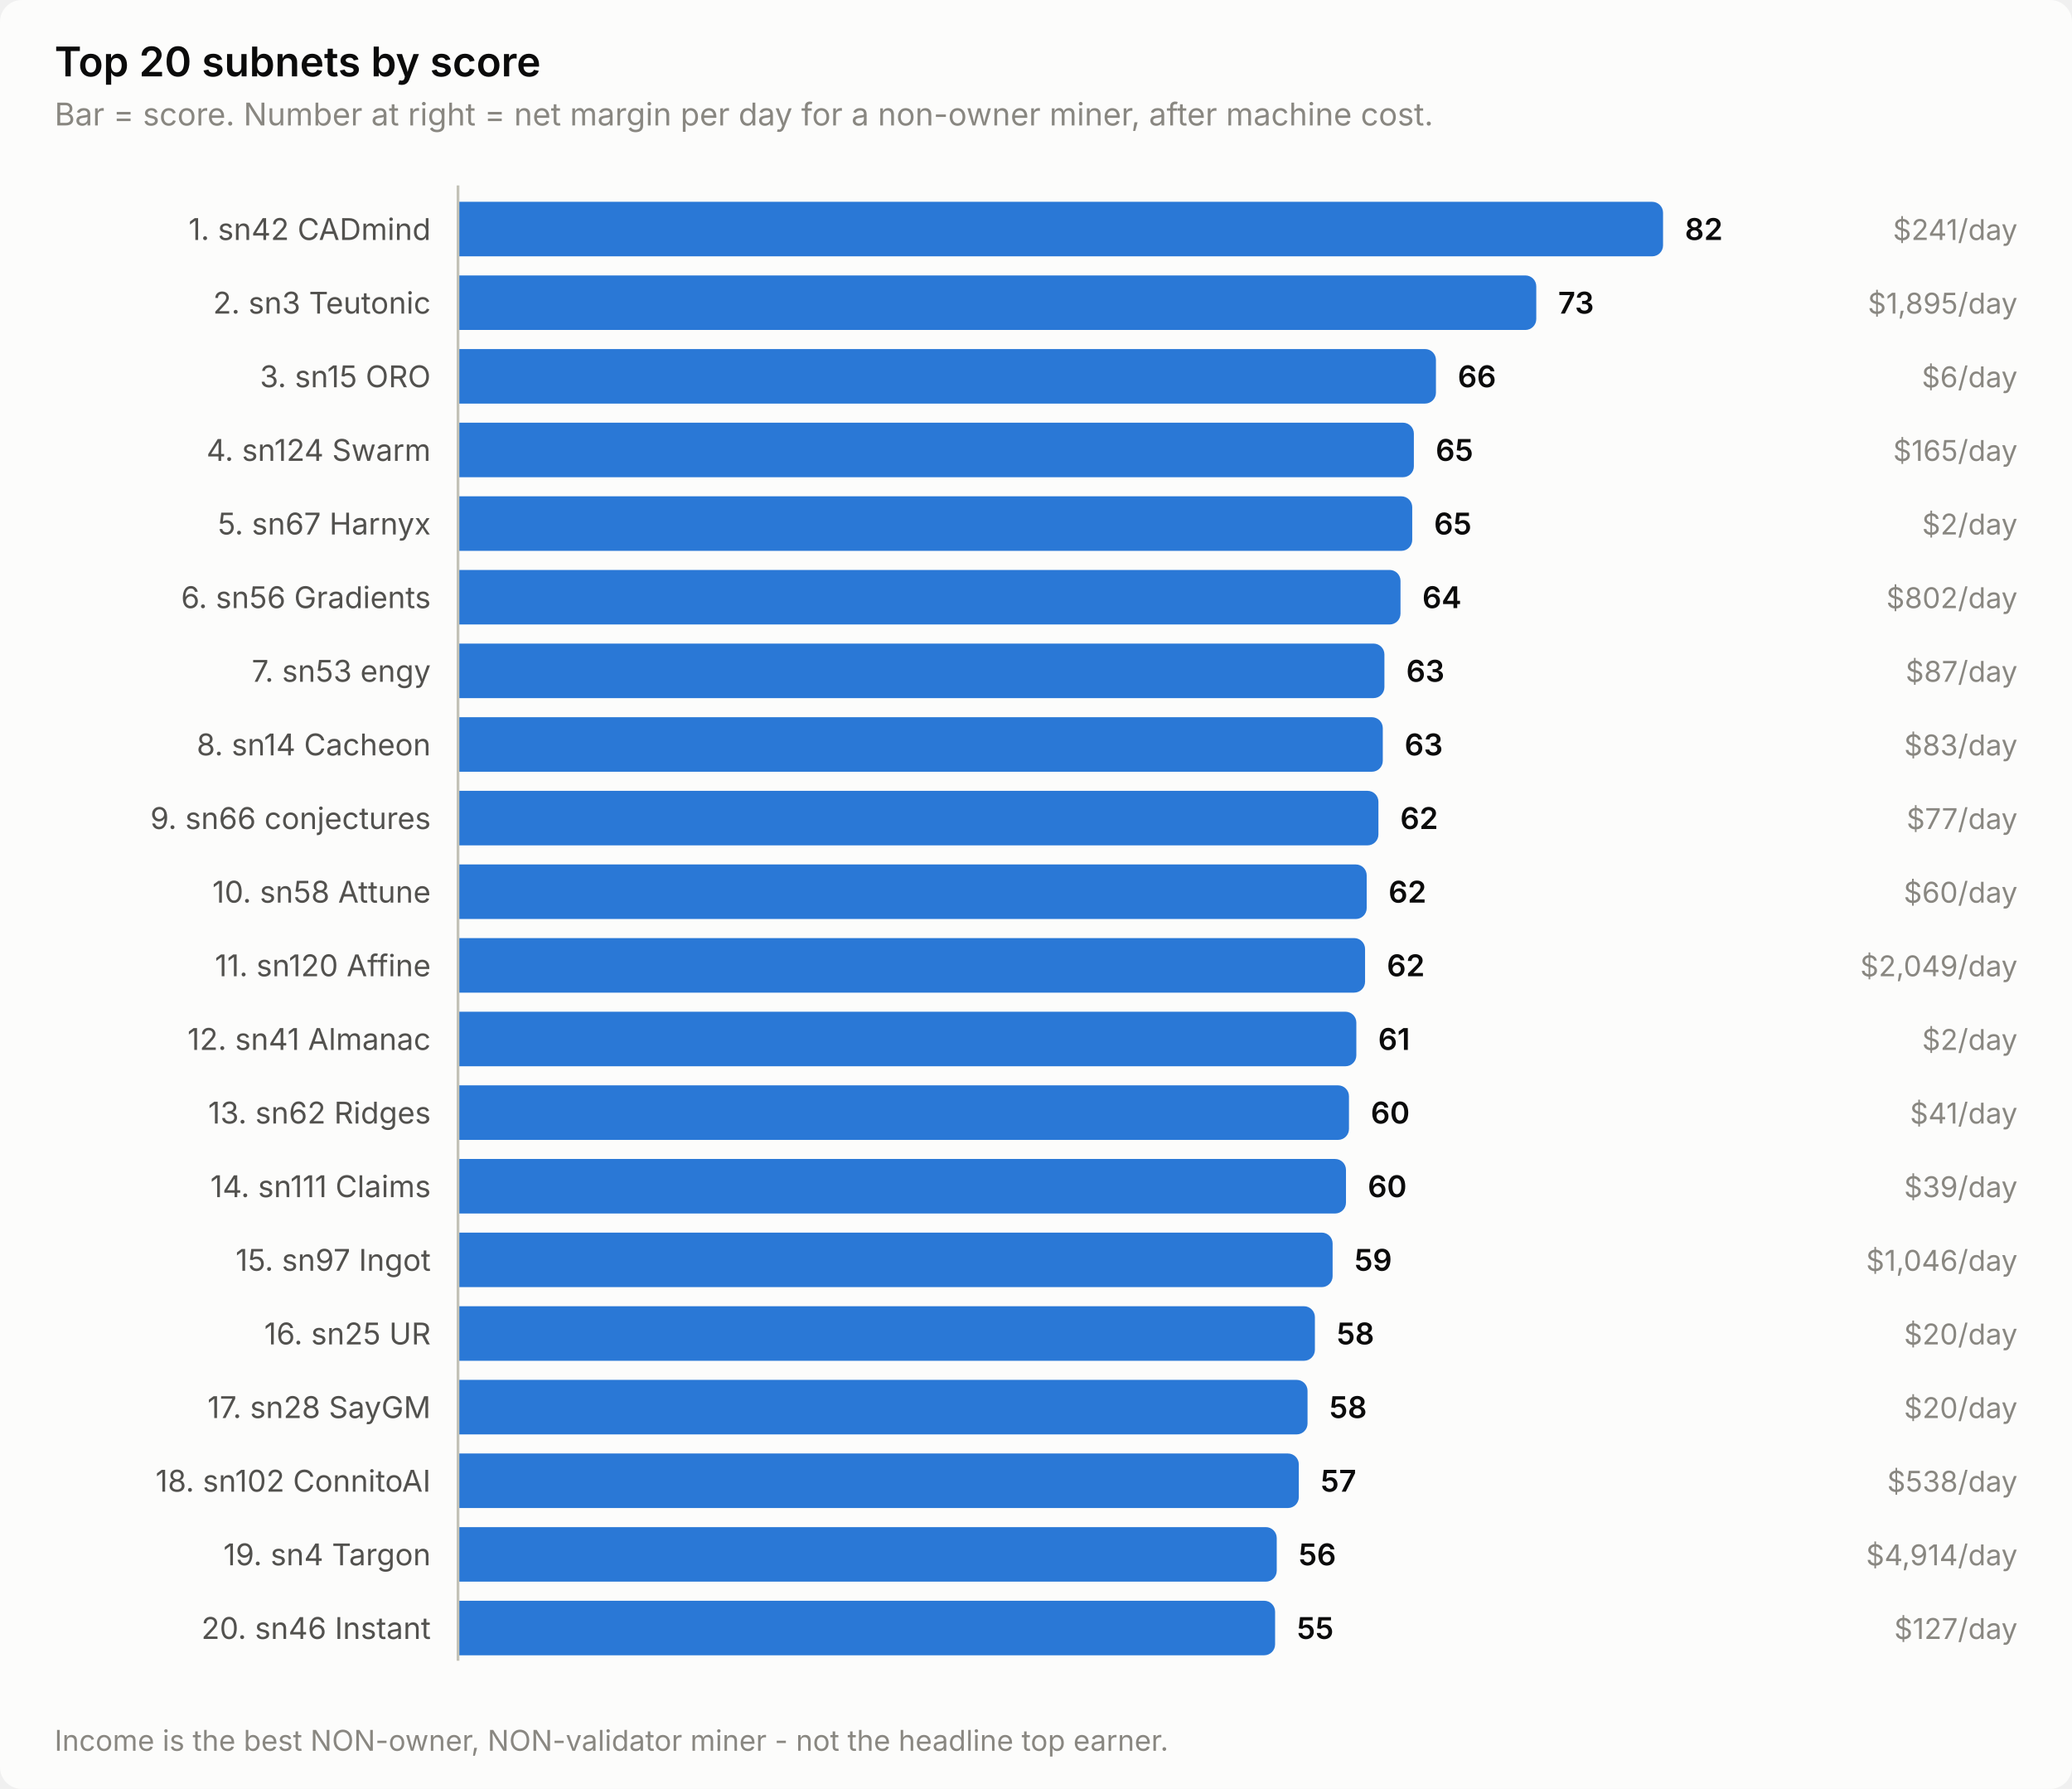
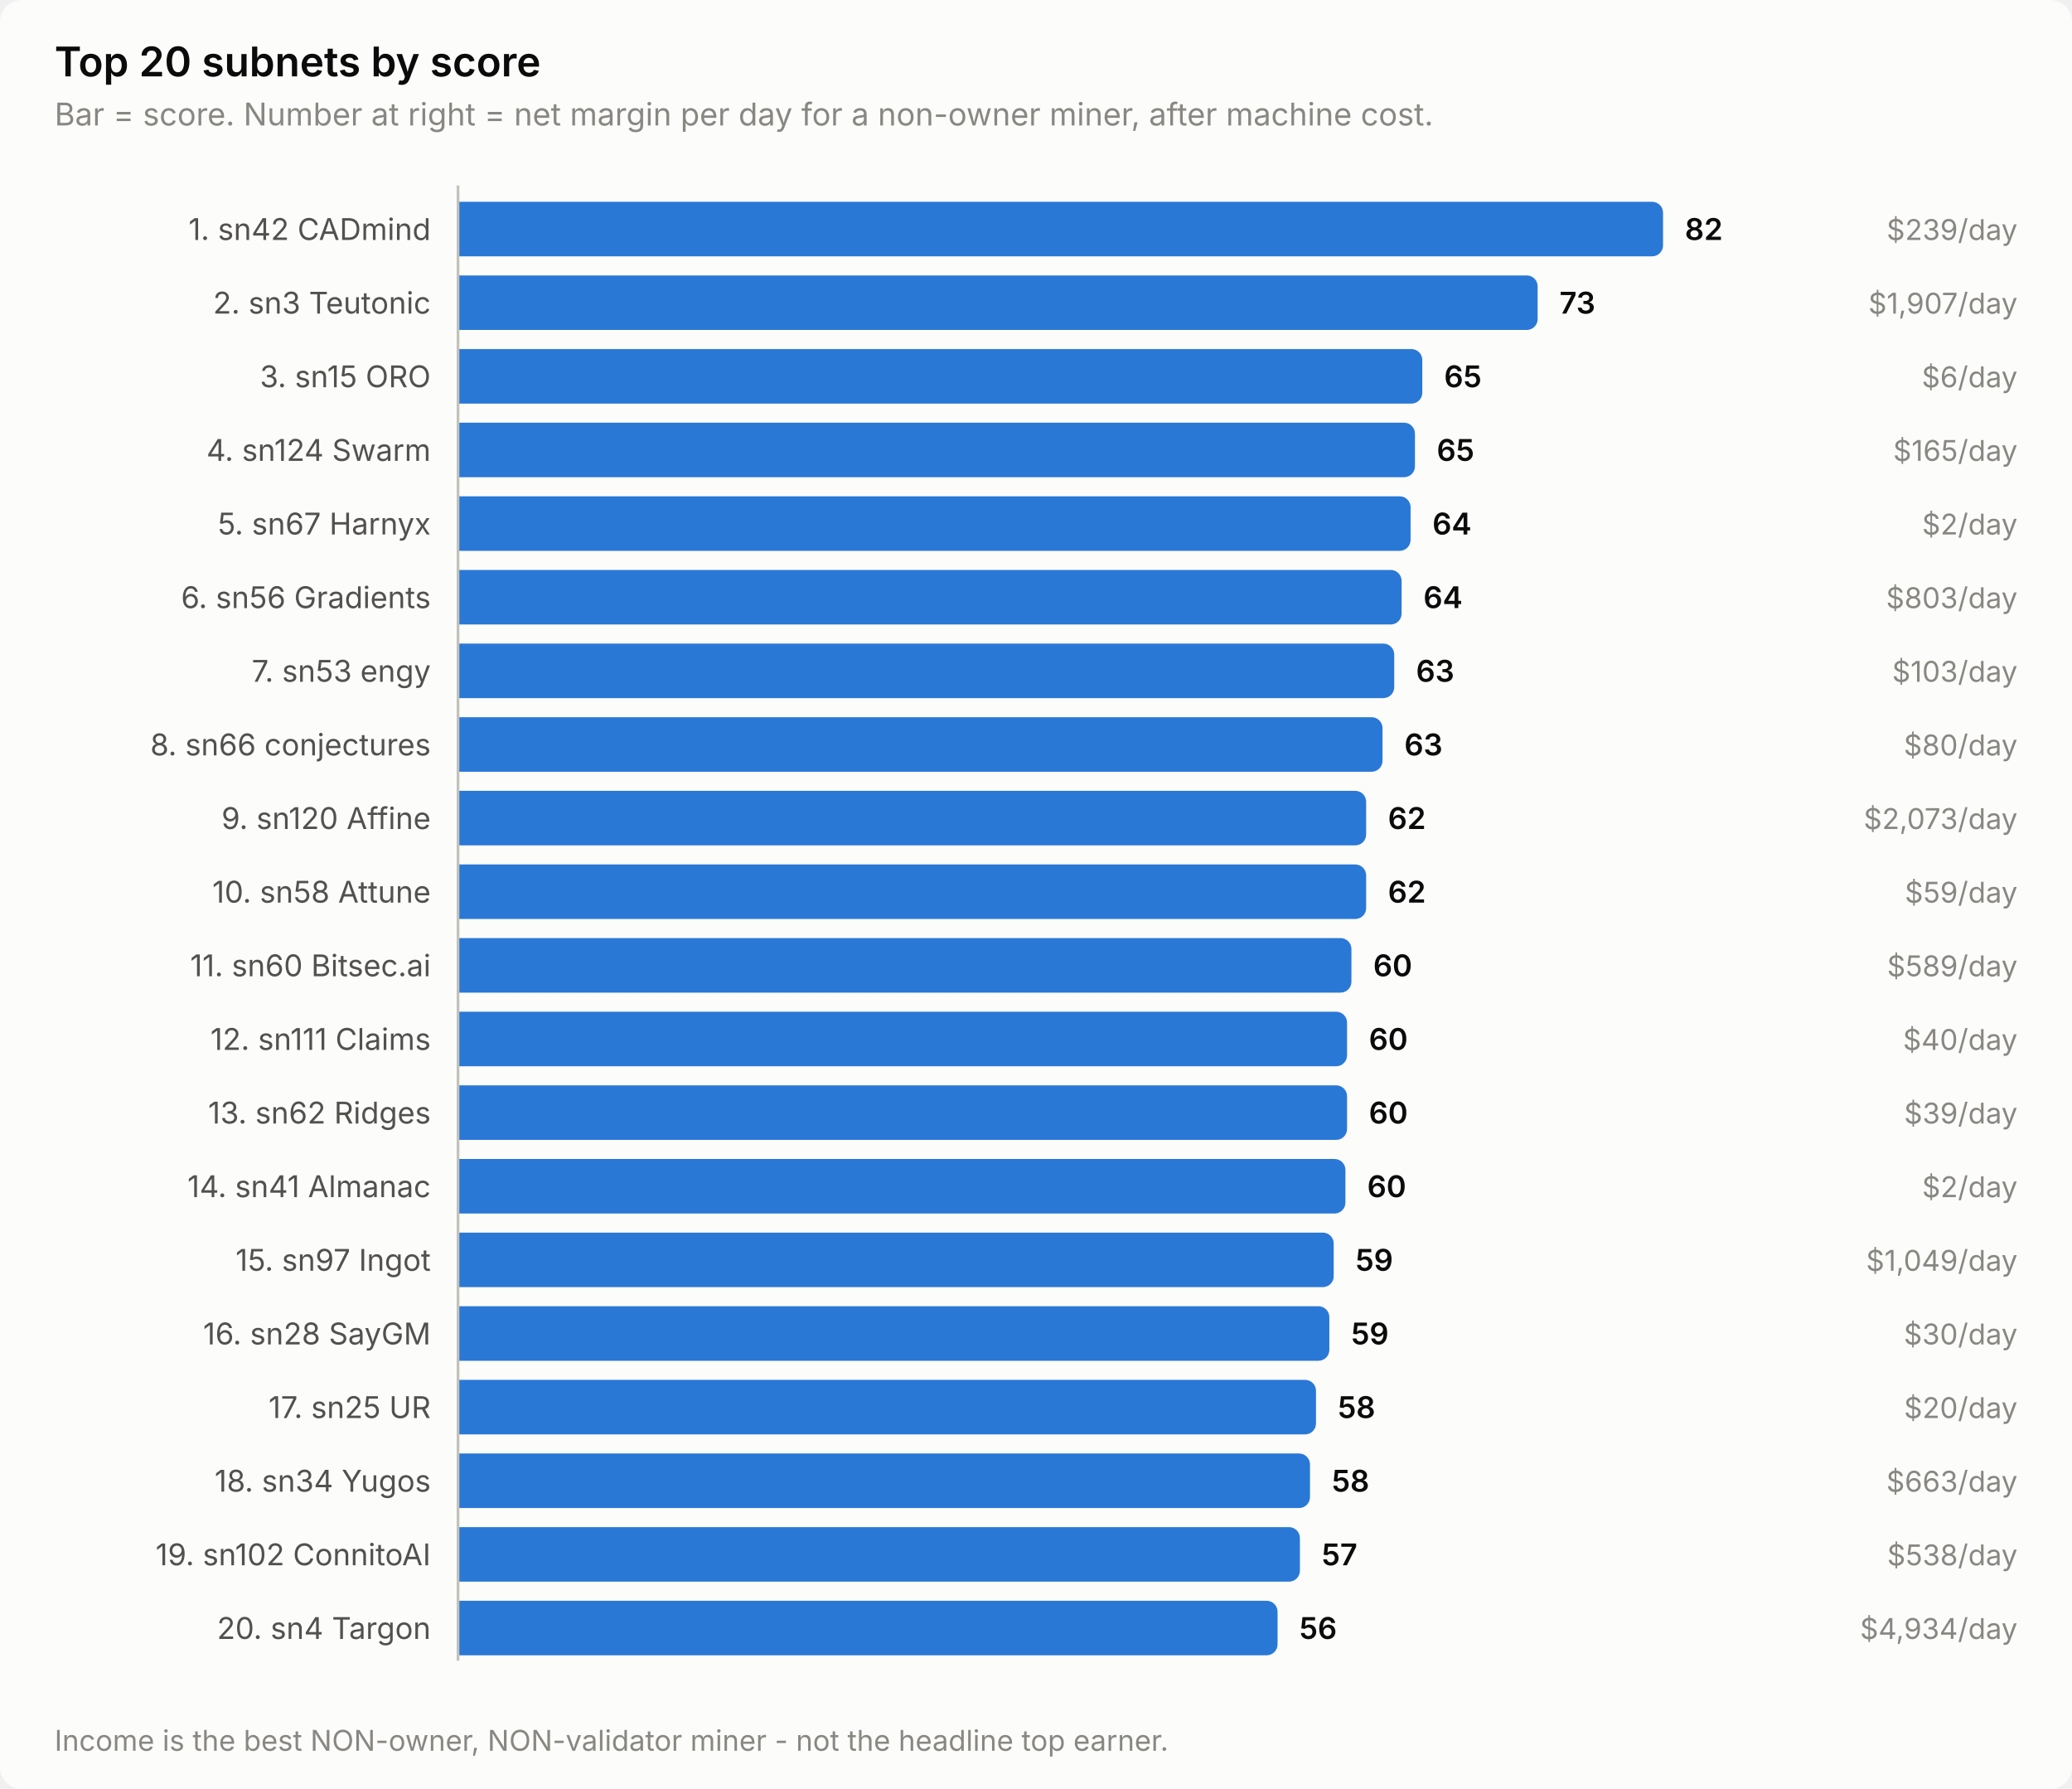
<svg xmlns="http://www.w3.org/2000/svg" width="760" height="656" viewBox="0 0 760 656" role="img" aria-label="Top 20 subnets by score">
  <style>
    text { font-family: system-ui, -apple-system, 'Segoe UI', sans-serif; }
    .t-title { font-size: 15px; font-weight: 600; }
    .t-sub { font-size: 11.5px; }
    .t-lab { font-size: 11px; }
    .t-val { font-size: 11px; font-weight: 600; font-variant-numeric: tabular-nums; }
    .t-tick { font-size: 10.5px; font-variant-numeric: tabular-nums; }

    .surface { fill: #fcfcfb; }
    .ink { fill: #0b0b0b; }
    .ink2 { fill: #52514e; }
    .muted { fill: #898781; }
    .grid { stroke: #e1e0d9; }
    .axis { stroke: #c3c2b7; }
    .accent { fill: #2a78d6; }
    .critical { fill: #d03b3b; }
    .deemph { fill: #d8d7d0; }

    @media (prefers-color-scheme: dark) {
      .surface { fill: #1a1a19; }
      .ink { fill: #ffffff; }
      .ink2 { fill: #c3c2b7; }
      .muted { fill: #898781; }
      .grid { stroke: #2c2c2a; }
      .axis { stroke: #383835; }
      .accent { fill: #3987e5; }
      .deemph { fill: #3a3a37; }
    }
</style>
  <rect class="surface" width="760" height="656" rx="8" />
  <text class="ink t-title" x="20" y="28">Top 20 subnets by score</text>
  <text class="muted t-sub" x="20" y="46">Bar = score. Number at right = net margin per day for a non-owner miner, after machine cost.</text>
  <text class="ink2 t-lab" x="158" y="88" text-anchor="end">1. sn42 CADmind</text>
  <path class="accent" d="M168.0,74.0 H606.0 a4.0,4.0 0 0 1 4.0,4.0 V90.0 a4.0,4.0 0 0 1 -4.0,4.0 H168.0 Z" />
  <text class="ink t-val" x="618.0" y="88">82</text>
-   <text class="muted t-tick" x="740" y="88" text-anchor="end">$241/day</text>
+   <text class="muted t-tick" x="740" y="88" text-anchor="end">$239/day</text>
  <text class="ink2 t-lab" x="158" y="115" text-anchor="end">2. sn3 Teutonic</text>
-   <path class="accent" d="M168.0,101.0 H559.5 a4.0,4.0 0 0 1 4.0,4.0 V117.0 a4.0,4.0 0 0 1 -4.0,4.0 H168.0 Z" />
-   <text class="ink t-val" x="571.5" y="115">73</text>
-   <text class="muted t-tick" x="740" y="115" text-anchor="end">$1,895/day</text>
+   <path class="accent" d="M168.0,101.0 H560.0 a4.0,4.0 0 0 1 4.0,4.0 V117.0 a4.0,4.0 0 0 1 -4.0,4.0 H168.0 Z" />
+   <text class="ink t-val" x="572.0" y="115">73</text>
+   <text class="muted t-tick" x="740" y="115" text-anchor="end">$1,907/day</text>
  <text class="ink2 t-lab" x="158" y="142" text-anchor="end">3. sn15 ORO</text>
-   <path class="accent" d="M168.0,128.0 H522.7 a4.0,4.0 0 0 1 4.0,4.0 V144.0 a4.0,4.0 0 0 1 -4.0,4.0 H168.0 Z" />
-   <text class="ink t-val" x="534.7" y="142">66</text>
+   <path class="accent" d="M168.0,128.0 H517.7 a4.0,4.0 0 0 1 4.0,4.0 V144.0 a4.0,4.0 0 0 1 -4.0,4.0 H168.0 Z" />
+   <text class="ink t-val" x="529.7" y="142">65</text>
  <text class="muted t-tick" x="740" y="142" text-anchor="end">$6/day</text>
  <text class="ink2 t-lab" x="158" y="169" text-anchor="end">4. sn124 Swarm</text>
-   <path class="accent" d="M168.0,155.0 H514.6 a4.0,4.0 0 0 1 4.0,4.0 V171.0 a4.0,4.0 0 0 1 -4.0,4.0 H168.0 Z" />
-   <text class="ink t-val" x="526.6" y="169">65</text>
+   <path class="accent" d="M168.0,155.0 H515.0 a4.0,4.0 0 0 1 4.0,4.0 V171.0 a4.0,4.0 0 0 1 -4.0,4.0 H168.0 Z" />
+   <text class="ink t-val" x="527.0" y="169">65</text>
  <text class="muted t-tick" x="740" y="169" text-anchor="end">$165/day</text>
  <text class="ink2 t-lab" x="158" y="196" text-anchor="end">5. sn67 Harnyx</text>
-   <path class="accent" d="M168.0,182.0 H514.0 a4.0,4.0 0 0 1 4.0,4.0 V198.0 a4.0,4.0 0 0 1 -4.0,4.0 H168.0 Z" />
-   <text class="ink t-val" x="526.0" y="196">65</text>
+   <path class="accent" d="M168.0,182.0 H513.4 a4.0,4.0 0 0 1 4.0,4.0 V198.0 a4.0,4.0 0 0 1 -4.0,4.0 H168.0 Z" />
+   <text class="ink t-val" x="525.4" y="196">64</text>
  <text class="muted t-tick" x="740" y="196" text-anchor="end">$2/day</text>
  <text class="ink2 t-lab" x="158" y="223" text-anchor="end">6. sn56 Gradients</text>
-   <path class="accent" d="M168.0,209.0 H509.7 a4.0,4.0 0 0 1 4.0,4.0 V225.0 a4.0,4.0 0 0 1 -4.0,4.0 H168.0 Z" />
-   <text class="ink t-val" x="521.7" y="223">64</text>
-   <text class="muted t-tick" x="740" y="223" text-anchor="end">$802/day</text>
+   <path class="accent" d="M168.0,209.0 H510.1 a4.0,4.0 0 0 1 4.0,4.0 V225.0 a4.0,4.0 0 0 1 -4.0,4.0 H168.0 Z" />
+   <text class="ink t-val" x="522.1" y="223">64</text>
+   <text class="muted t-tick" x="740" y="223" text-anchor="end">$803/day</text>
  <text class="ink2 t-lab" x="158" y="250" text-anchor="end">7. sn53 engy</text>
-   <path class="accent" d="M168.0,236.0 H503.8 a4.0,4.0 0 0 1 4.0,4.0 V252.0 a4.0,4.0 0 0 1 -4.0,4.0 H168.0 Z" />
-   <text class="ink t-val" x="515.8" y="250">63</text>
-   <text class="muted t-tick" x="740" y="250" text-anchor="end">$87/day</text>
-   <text class="ink2 t-lab" x="158" y="277" text-anchor="end">8. sn14 Cacheon</text>
-   <path class="accent" d="M168.0,263.0 H503.2 a4.0,4.0 0 0 1 4.0,4.0 V279.0 a4.0,4.0 0 0 1 -4.0,4.0 H168.0 Z" />
-   <text class="ink t-val" x="515.2" y="277">63</text>
-   <text class="muted t-tick" x="740" y="277" text-anchor="end">$83/day</text>
-   <text class="ink2 t-lab" x="158" y="304" text-anchor="end">9. sn66 conjectures</text>
-   <path class="accent" d="M168.0,290.0 H501.6 a4.0,4.0 0 0 1 4.0,4.0 V306.0 a4.0,4.0 0 0 1 -4.0,4.0 H168.0 Z" />
-   <text class="ink t-val" x="513.6" y="304">62</text>
-   <text class="muted t-tick" x="740" y="304" text-anchor="end">$77/day</text>
+   <path class="accent" d="M168.0,236.0 H507.4 a4.0,4.0 0 0 1 4.0,4.0 V252.0 a4.0,4.0 0 0 1 -4.0,4.0 H168.0 Z" />
+   <text class="ink t-val" x="519.4" y="250">63</text>
+   <text class="muted t-tick" x="740" y="250" text-anchor="end">$103/day</text>
+   <text class="ink2 t-lab" x="158" y="277" text-anchor="end">8. sn66 conjectures</text>
+   <path class="accent" d="M168.0,263.0 H503.1 a4.0,4.0 0 0 1 4.0,4.0 V279.0 a4.0,4.0 0 0 1 -4.0,4.0 H168.0 Z" />
+   <text class="ink t-val" x="515.1" y="277">63</text>
+   <text class="muted t-tick" x="740" y="277" text-anchor="end">$80/day</text>
+   <text class="ink2 t-lab" x="158" y="304" text-anchor="end">9. sn120 Affine</text>
+   <path class="accent" d="M168.0,290.0 H497.1 a4.0,4.0 0 0 1 4.0,4.0 V306.0 a4.0,4.0 0 0 1 -4.0,4.0 H168.0 Z" />
+   <text class="ink t-val" x="509.1" y="304">62</text>
+   <text class="muted t-tick" x="740" y="304" text-anchor="end">$2,073/day</text>
  <text class="ink2 t-lab" x="158" y="331" text-anchor="end">10. sn58 Attune</text>
-   <path class="accent" d="M168.0,317.0 H497.3 a4.0,4.0 0 0 1 4.0,4.0 V333.0 a4.0,4.0 0 0 1 -4.0,4.0 H168.0 Z" />
-   <text class="ink t-val" x="509.3" y="331">62</text>
-   <text class="muted t-tick" x="740" y="331" text-anchor="end">$60/day</text>
-   <text class="ink2 t-lab" x="158" y="358" text-anchor="end">11. sn120 Affine</text>
-   <path class="accent" d="M168.0,344.0 H496.7 a4.0,4.0 0 0 1 4.0,4.0 V360.0 a4.0,4.0 0 0 1 -4.0,4.0 H168.0 Z" />
-   <text class="ink t-val" x="508.7" y="358">62</text>
-   <text class="muted t-tick" x="740" y="358" text-anchor="end">$2,049/day</text>
-   <text class="ink2 t-lab" x="158" y="385" text-anchor="end">12. sn41 Almanac</text>
-   <path class="accent" d="M168.0,371.0 H493.5 a4.0,4.0 0 0 1 4.0,4.0 V387.0 a4.0,4.0 0 0 1 -4.0,4.0 H168.0 Z" />
-   <text class="ink t-val" x="505.5" y="385">61</text>
-   <text class="muted t-tick" x="740" y="385" text-anchor="end">$2/day</text>
+   <path class="accent" d="M168.0,317.0 H497.1 a4.0,4.0 0 0 1 4.0,4.0 V333.0 a4.0,4.0 0 0 1 -4.0,4.0 H168.0 Z" />
+   <text class="ink t-val" x="509.1" y="331">62</text>
+   <text class="muted t-tick" x="740" y="331" text-anchor="end">$59/day</text>
+   <text class="ink2 t-lab" x="158" y="358" text-anchor="end">11. sn60 Bitsec.ai</text>
+   <path class="accent" d="M168.0,344.0 H491.7 a4.0,4.0 0 0 1 4.0,4.0 V360.0 a4.0,4.0 0 0 1 -4.0,4.0 H168.0 Z" />
+   <text class="ink t-val" x="503.7" y="358">60</text>
+   <text class="muted t-tick" x="740" y="358" text-anchor="end">$589/day</text>
+   <text class="ink2 t-lab" x="158" y="385" text-anchor="end">12. sn111 Claims</text>
+   <path class="accent" d="M168.0,371.0 H490.1 a4.0,4.0 0 0 1 4.0,4.0 V387.0 a4.0,4.0 0 0 1 -4.0,4.0 H168.0 Z" />
+   <text class="ink t-val" x="502.1" y="385">60</text>
+   <text class="muted t-tick" x="740" y="385" text-anchor="end">$40/day</text>
  <text class="ink2 t-lab" x="158" y="412" text-anchor="end">13. sn62 Ridges</text>
-   <path class="accent" d="M168.0,398.0 H490.8 a4.0,4.0 0 0 1 4.0,4.0 V414.0 a4.0,4.0 0 0 1 -4.0,4.0 H168.0 Z" />
-   <text class="ink t-val" x="502.8" y="412">60</text>
-   <text class="muted t-tick" x="740" y="412" text-anchor="end">$41/day</text>
-   <text class="ink2 t-lab" x="158" y="439" text-anchor="end">14. sn111 Claims</text>
-   <path class="accent" d="M168.0,425.0 H489.7 a4.0,4.0 0 0 1 4.0,4.0 V441.0 a4.0,4.0 0 0 1 -4.0,4.0 H168.0 Z" />
-   <text class="ink t-val" x="501.7" y="439">60</text>
-   <text class="muted t-tick" x="740" y="439" text-anchor="end">$39/day</text>
+   <path class="accent" d="M168.0,398.0 H490.1 a4.0,4.0 0 0 1 4.0,4.0 V414.0 a4.0,4.0 0 0 1 -4.0,4.0 H168.0 Z" />
+   <text class="ink t-val" x="502.1" y="412">60</text>
+   <text class="muted t-tick" x="740" y="412" text-anchor="end">$39/day</text>
+   <text class="ink2 t-lab" x="158" y="439" text-anchor="end">14. sn41 Almanac</text>
+   <path class="accent" d="M168.0,425.0 H489.5 a4.0,4.0 0 0 1 4.0,4.0 V441.0 a4.0,4.0 0 0 1 -4.0,4.0 H168.0 Z" />
+   <text class="ink t-val" x="501.5" y="439">60</text>
+   <text class="muted t-tick" x="740" y="439" text-anchor="end">$2/day</text>
  <text class="ink2 t-lab" x="158" y="466" text-anchor="end">15. sn97 Ingot</text>
-   <path class="accent" d="M168.0,452.0 H484.8 a4.0,4.0 0 0 1 4.0,4.0 V468.0 a4.0,4.0 0 0 1 -4.0,4.0 H168.0 Z" />
-   <text class="ink t-val" x="496.8" y="466">59</text>
-   <text class="muted t-tick" x="740" y="466" text-anchor="end">$1,046/day</text>
-   <text class="ink2 t-lab" x="158" y="493" text-anchor="end">16. sn25 UR</text>
-   <path class="accent" d="M168.0,479.0 H478.3 a4.0,4.0 0 0 1 4.0,4.0 V495.0 a4.0,4.0 0 0 1 -4.0,4.0 H168.0 Z" />
-   <text class="ink t-val" x="490.3" y="493">58</text>
-   <text class="muted t-tick" x="740" y="493" text-anchor="end">$20/day</text>
-   <text class="ink2 t-lab" x="158" y="520" text-anchor="end">17. sn28 SayGM</text>
-   <path class="accent" d="M168.0,506.0 H475.6 a4.0,4.0 0 0 1 4.0,4.0 V522.0 a4.0,4.0 0 0 1 -4.0,4.0 H168.0 Z" />
-   <text class="ink t-val" x="487.6" y="520">58</text>
+   <path class="accent" d="M168.0,452.0 H485.2 a4.0,4.0 0 0 1 4.0,4.0 V468.0 a4.0,4.0 0 0 1 -4.0,4.0 H168.0 Z" />
+   <text class="ink t-val" x="497.2" y="466">59</text>
+   <text class="muted t-tick" x="740" y="466" text-anchor="end">$1,049/day</text>
+   <text class="ink2 t-lab" x="158" y="493" text-anchor="end">16. sn28 SayGM</text>
+   <path class="accent" d="M168.0,479.0 H483.6 a4.0,4.0 0 0 1 4.0,4.0 V495.0 a4.0,4.0 0 0 1 -4.0,4.0 H168.0 Z" />
+   <text class="ink t-val" x="495.6" y="493">59</text>
+   <text class="muted t-tick" x="740" y="493" text-anchor="end">$30/day</text>
+   <text class="ink2 t-lab" x="158" y="520" text-anchor="end">17. sn25 UR</text>
+   <path class="accent" d="M168.0,506.0 H478.7 a4.0,4.0 0 0 1 4.0,4.0 V522.0 a4.0,4.0 0 0 1 -4.0,4.0 H168.0 Z" />
+   <text class="ink t-val" x="490.7" y="520">58</text>
  <text class="muted t-tick" x="740" y="520" text-anchor="end">$20/day</text>
-   <text class="ink2 t-lab" x="158" y="547" text-anchor="end">18. sn102 ConnitoAI</text>
-   <path class="accent" d="M168.0,533.0 H472.4 a4.0,4.0 0 0 1 4.0,4.0 V549.0 a4.0,4.0 0 0 1 -4.0,4.0 H168.0 Z" />
-   <text class="ink t-val" x="484.4" y="547">57</text>
-   <text class="muted t-tick" x="740" y="547" text-anchor="end">$538/day</text>
-   <text class="ink2 t-lab" x="158" y="574" text-anchor="end">19. sn4 Targon</text>
-   <path class="accent" d="M168.0,560.0 H464.3 a4.0,4.0 0 0 1 4.0,4.0 V576.0 a4.0,4.0 0 0 1 -4.0,4.0 H168.0 Z" />
-   <text class="ink t-val" x="476.3" y="574">56</text>
-   <text class="muted t-tick" x="740" y="574" text-anchor="end">$4,914/day</text>
-   <text class="ink2 t-lab" x="158" y="601" text-anchor="end">20. sn46 Instant</text>
-   <path class="accent" d="M168.0,587.0 H463.7 a4.0,4.0 0 0 1 4.0,4.0 V603.0 a4.0,4.0 0 0 1 -4.0,4.0 H168.0 Z" />
-   <text class="ink t-val" x="475.7" y="601">55</text>
-   <text class="muted t-tick" x="740" y="601" text-anchor="end">$127/day</text>
+   <text class="ink2 t-lab" x="158" y="547" text-anchor="end">18. sn34 Yugos</text>
+   <path class="accent" d="M168.0,533.0 H476.5 a4.0,4.0 0 0 1 4.0,4.0 V549.0 a4.0,4.0 0 0 1 -4.0,4.0 H168.0 Z" />
+   <text class="ink t-val" x="488.5" y="547">58</text>
+   <text class="muted t-tick" x="740" y="547" text-anchor="end">$663/day</text>
+   <text class="ink2 t-lab" x="158" y="574" text-anchor="end">19. sn102 ConnitoAI</text>
+   <path class="accent" d="M168.0,560.0 H472.8 a4.0,4.0 0 0 1 4.0,4.0 V576.0 a4.0,4.0 0 0 1 -4.0,4.0 H168.0 Z" />
+   <text class="ink t-val" x="484.8" y="574">57</text>
+   <text class="muted t-tick" x="740" y="574" text-anchor="end">$538/day</text>
+   <text class="ink2 t-lab" x="158" y="601" text-anchor="end">20. sn4 Targon</text>
+   <path class="accent" d="M168.0,587.0 H464.6 a4.0,4.0 0 0 1 4.0,4.0 V603.0 a4.0,4.0 0 0 1 -4.0,4.0 H168.0 Z" />
+   <text class="ink t-val" x="476.6" y="601">56</text>
+   <text class="muted t-tick" x="740" y="601" text-anchor="end">$4,934/day</text>
  <line class="axis" x1="168" y1="68" x2="168" y2="609" stroke-width="1" />
  <text class="muted t-tick" x="20" y="642">Income is the best NON-owner, NON-validator miner - not the headline top earner.</text>
</svg>
